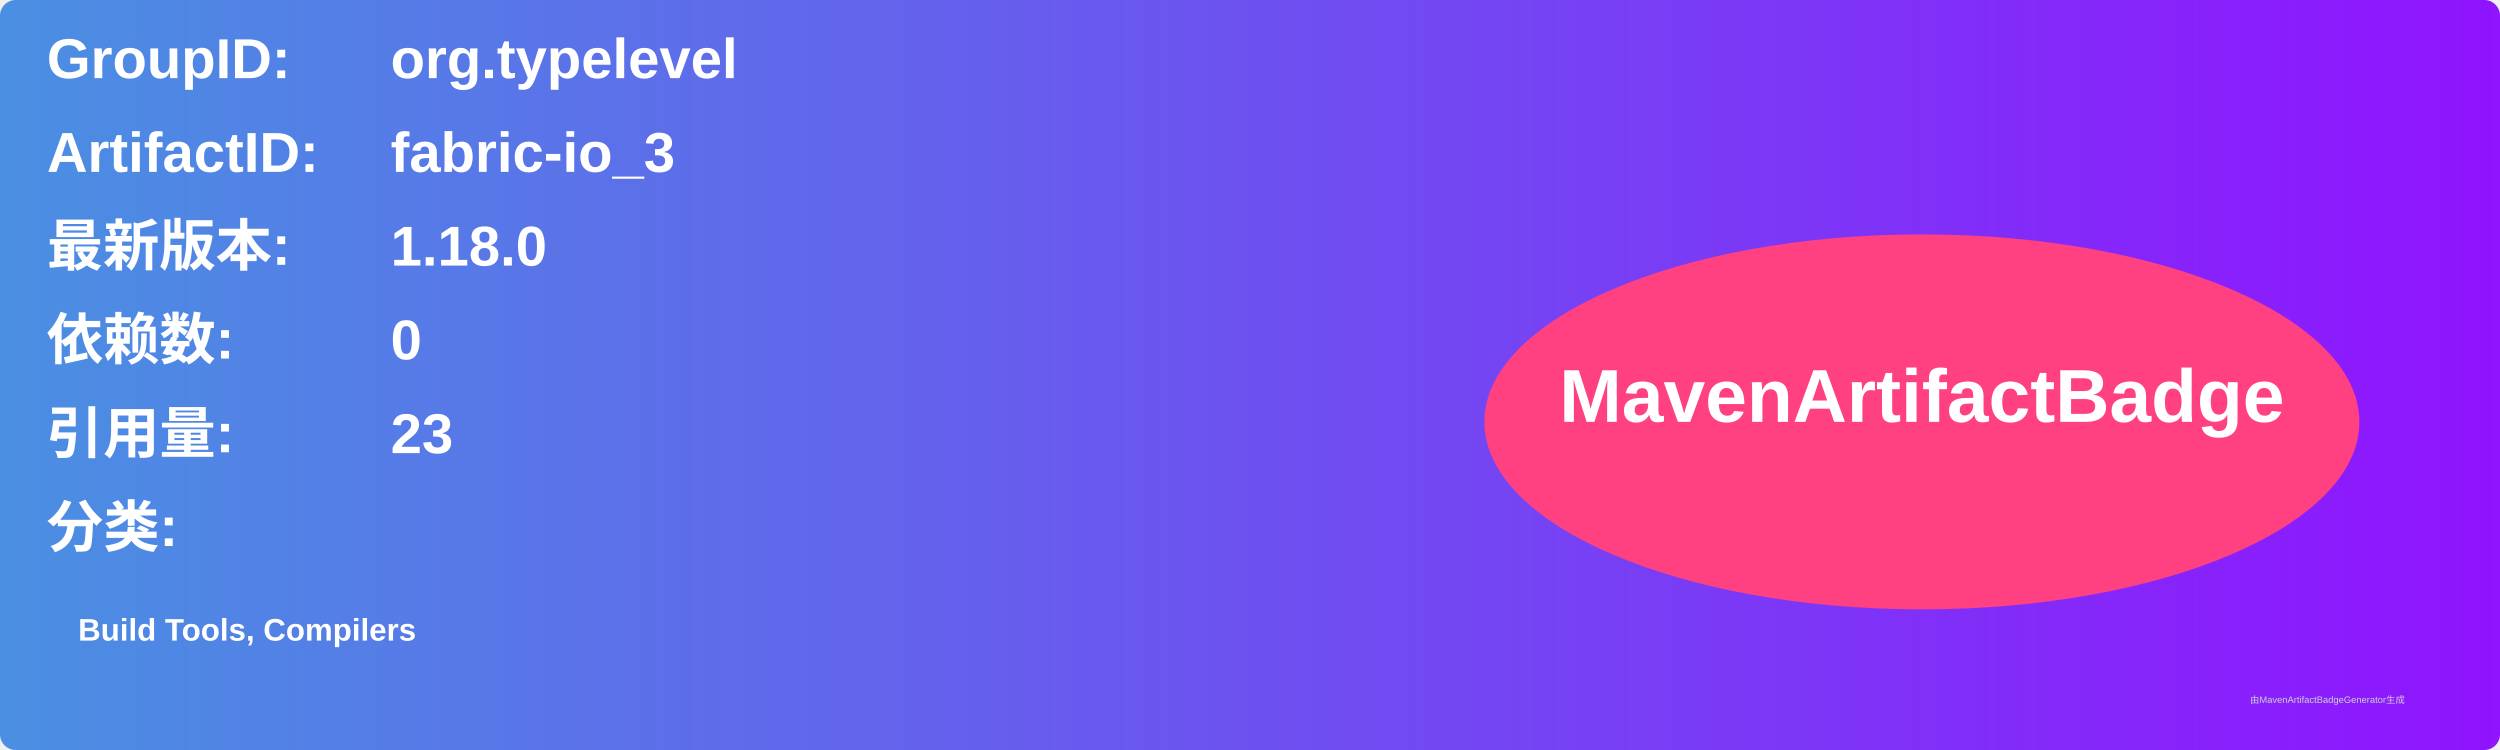
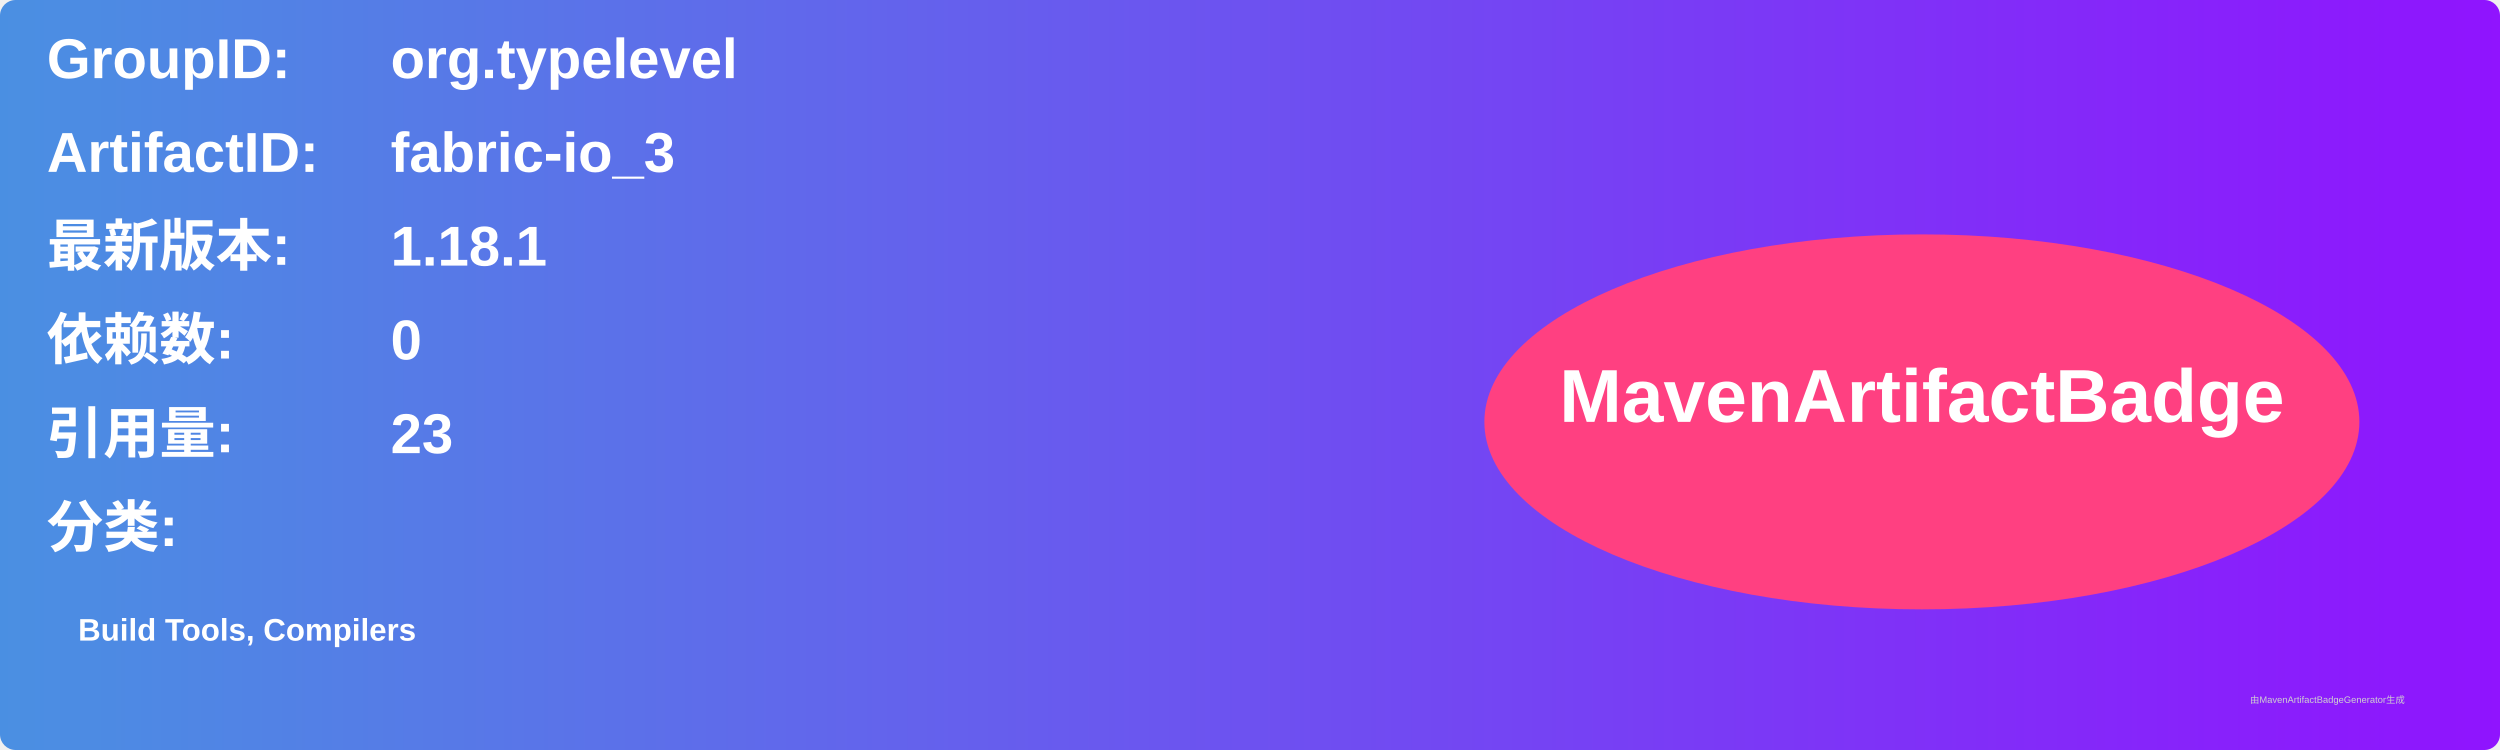
<svg xmlns="http://www.w3.org/2000/svg" width="800" height="240" viewBox="0 0 800 240">
  <linearGradient id="grad" x1="0%" y1="0%" x2="100%" y2="0%">
    <stop offset="0%" stop-color="#4a90e2" />
    <stop offset="100%" stop-color="#9013fe" />
  </linearGradient>
  <rect width="100%" height="100%" rx="5" ry="5" fill="url(#grad)" />
  <g transform="translate(15, 15)">
    <text x="0" y="10" font-family="Arial" font-size="18" fill="white" font-weight="bold" width="260">GroupID:</text>
    <text x="110" y="10" font-family="Arial" font-size="18" fill="white" font-weight="bold" width="460">org.typelevel</text>
    <text x="0" y="40" font-family="Arial" font-size="18" fill="white" font-weight="bold" width="260">ArtifactID:</text>
    <text x="110" y="40" font-family="Arial" font-size="18" fill="white" font-weight="bold" width="460">fabric-io_3</text>
    <text x="0" y="70" font-family="Arial" font-size="18" fill="white" font-weight="bold">最新版本:</text>
    <text x="110" y="70" font-family="Arial" font-size="18" fill="white" font-weight="bold">
-       <tspan font-weight="bold">1.18.0</tspan>
+       <tspan font-weight="bold">1.18.1</tspan>
    </text>
    <text x="0" y="100" font-family="Arial" font-size="18" fill="white" font-weight="bold">依赖数: </text>
    <text x="110" y="100" font-family="Arial" font-size="18" fill="white">
      <tspan font-weight="bold">0</tspan>
    </text>
    <text x="0" y="130" font-family="Arial" font-size="18" fill="white" font-weight="bold">引用量: </text>
    <text x="110" y="130" font-family="Arial" font-size="18" fill="white">
      <tspan font-weight="bold">23</tspan>
    </text>
    <text x="0" y="160" font-family="Arial" font-size="18" fill="white" font-weight="bold">分类:</text>
    <text x="10" y="190" font-family="Arial" font-size="10" fill="white">
      <tspan font-weight="bold">Build Tools, Compilers</tspan>
    </text>
    <ellipse cx="600" cy="120" rx="140" ry="60" fill="#ff4081" />
    <text x="600" y="120" text-anchor="middle" font-family="Arial" font-size="24" fill="white" font-weight="bold">MavenArtifactBadge</text>
  </g>
  <text x="720" y="225" font-family="Arial" font-size="3" fill="#d0d0d0">由MavenArtifactBadgeGenerator生成</text>
</svg>
